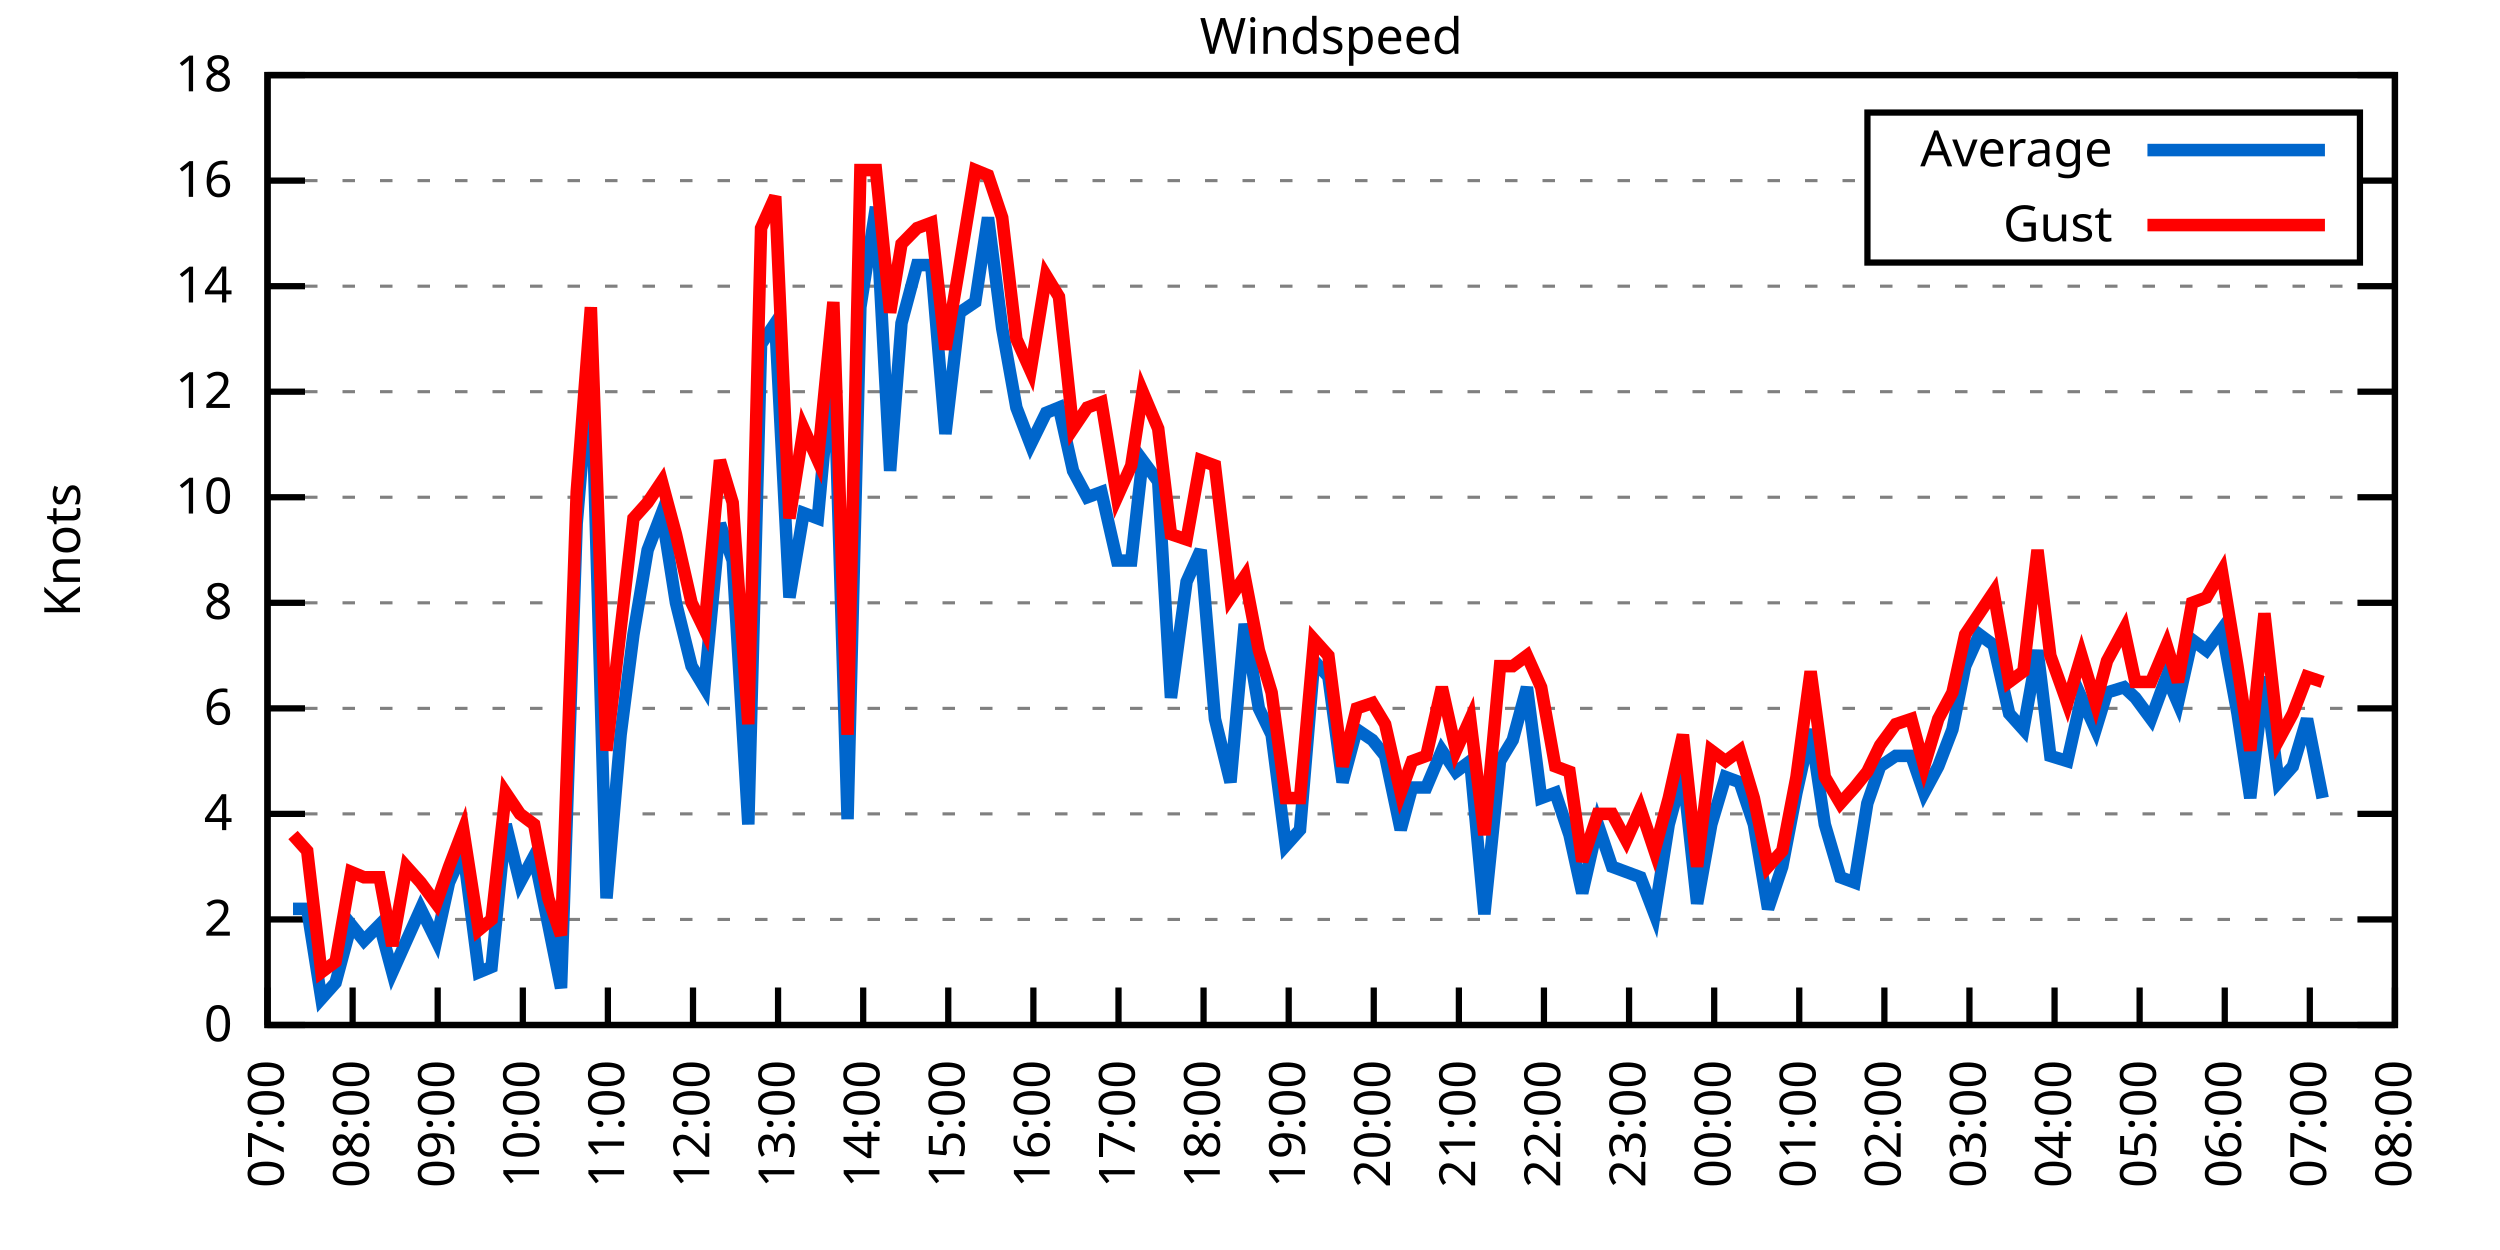
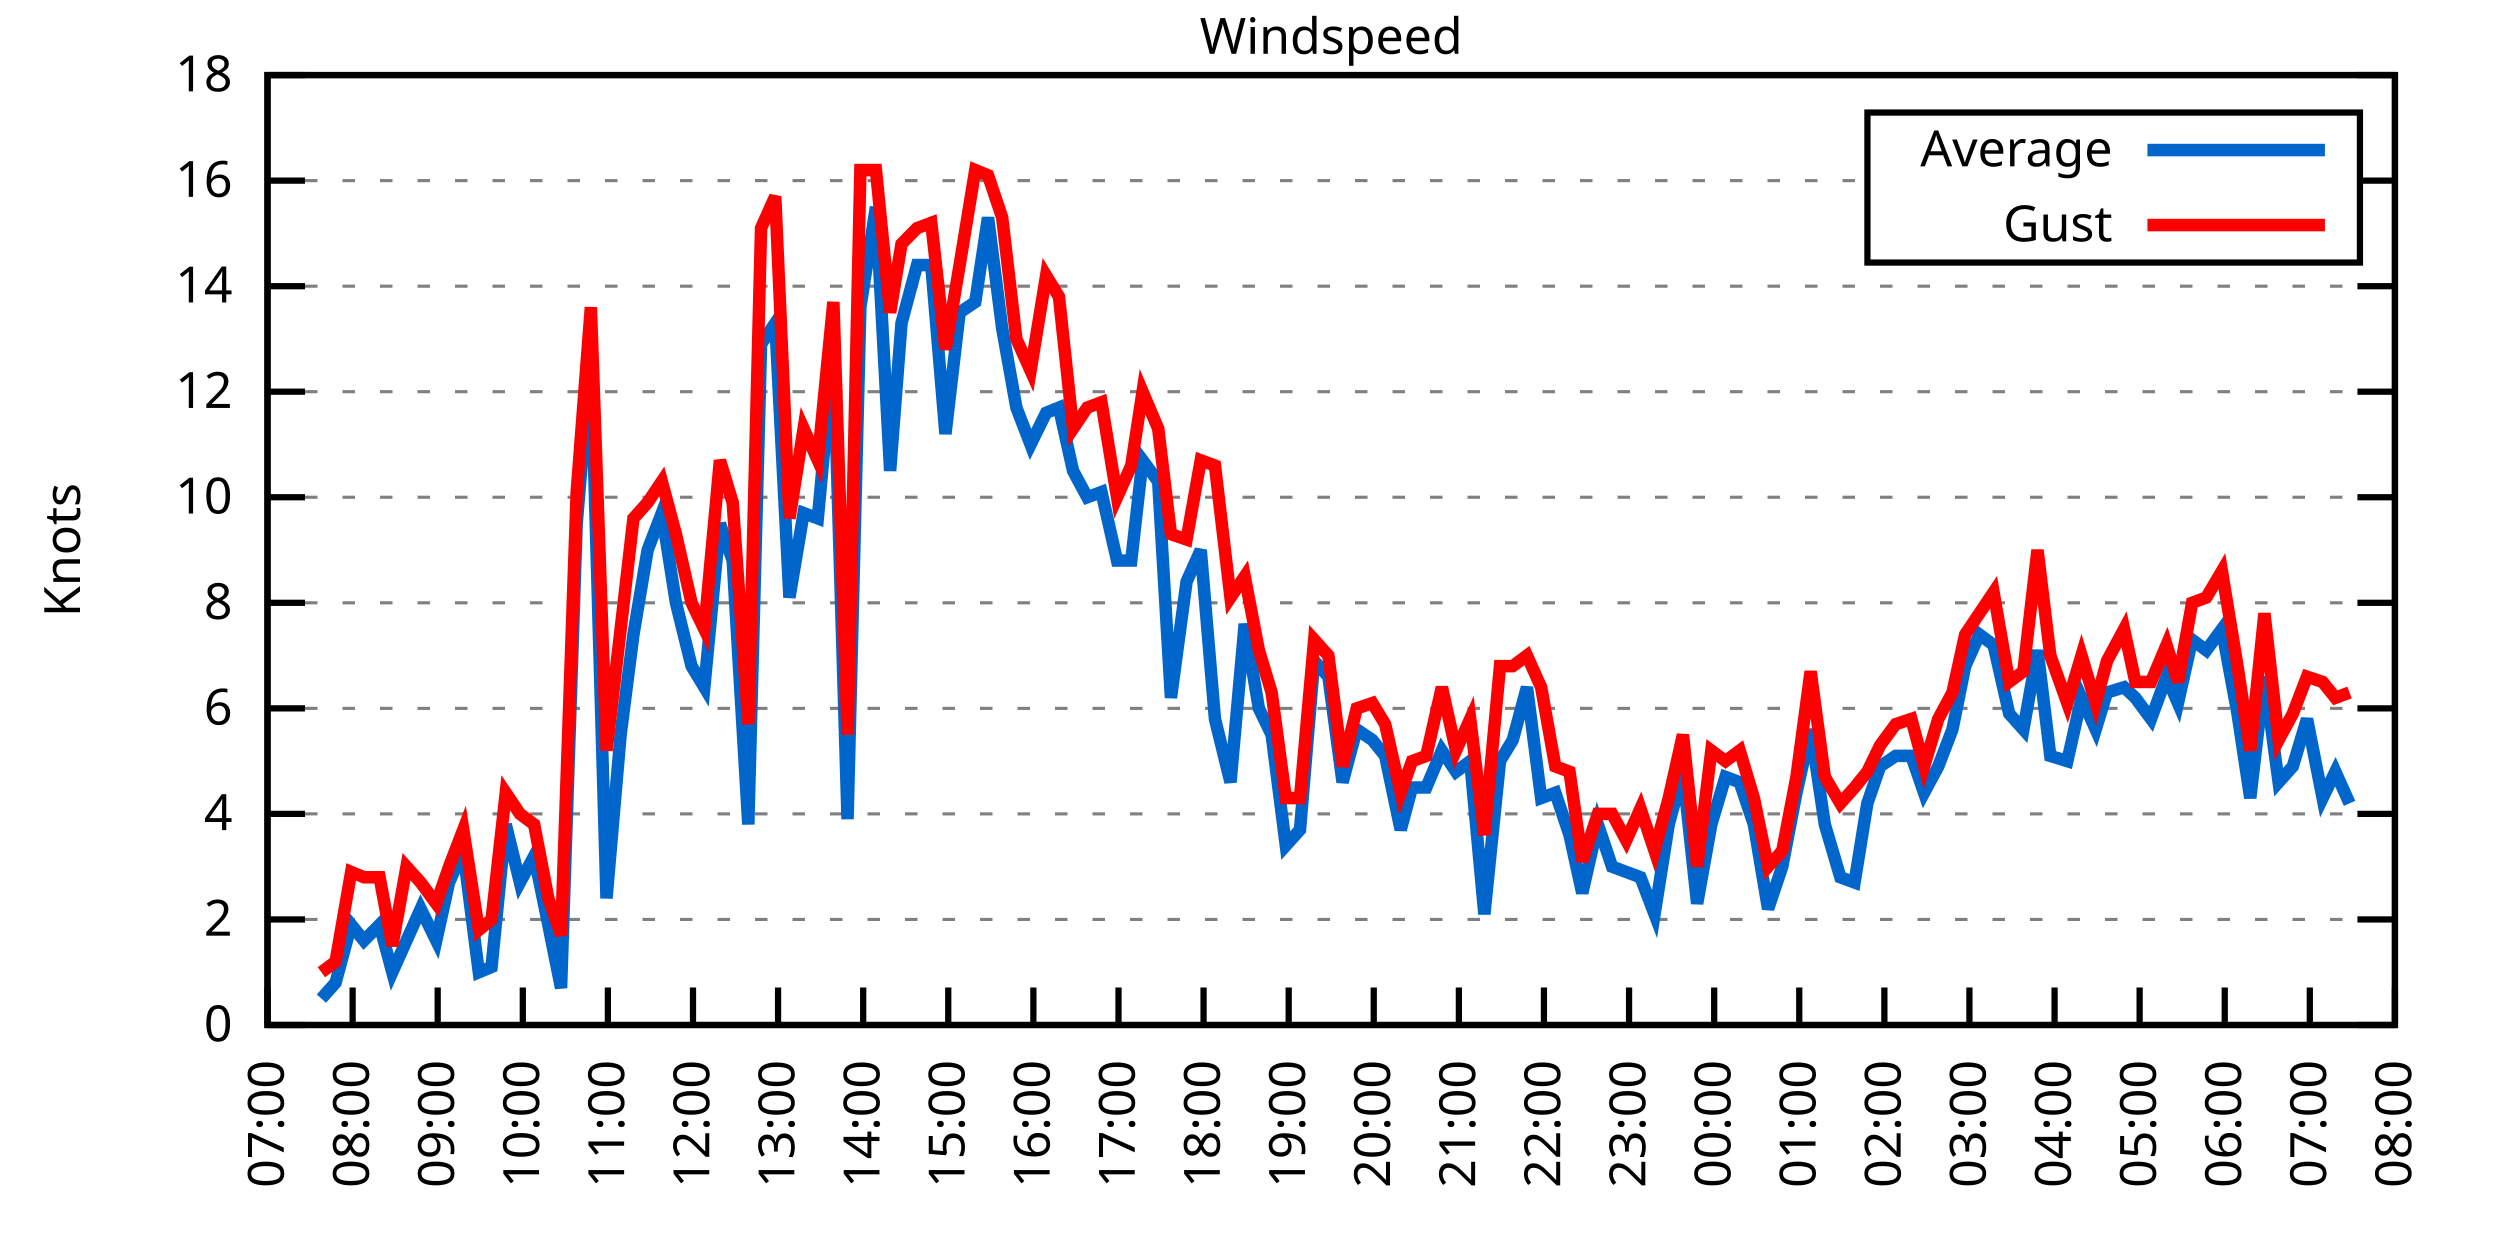
<svg xmlns="http://www.w3.org/2000/svg" xmlns:xlink="http://www.w3.org/1999/xlink" width="400" height="200" viewBox="0 0 400 200">
  <g id="gnuplot_canvas">
    <rect x="0" y="0" width="400" height="200" fill="none" />
    <defs>
      <circle id="gpDot" r="0.5" stroke-width="0.5" stroke="currentColor" />
      <path id="gpPt0" stroke-width="0.333" stroke="currentColor" d="M-1,0 h2 M0,-1 v2" />
      <path id="gpPt1" stroke-width="0.333" stroke="currentColor" d="M-1,-1 L1,1 M1,-1 L-1,1" />
      <path id="gpPt2" stroke-width="0.333" stroke="currentColor" d="M-1,0 L1,0 M0,-1 L0,1 M-1,-1 L1,1 M-1,1 L1,-1" />
      <rect id="gpPt3" stroke-width="0.333" stroke="currentColor" x="-1" y="-1" width="2" height="2" />
      <rect id="gpPt4" stroke-width="0.333" stroke="currentColor" fill="currentColor" x="-1" y="-1" width="2" height="2" />
      <circle id="gpPt5" stroke-width="0.333" stroke="currentColor" cx="0" cy="0" r="1" />
      <use xlink:href="#gpPt5" id="gpPt6" fill="currentColor" stroke="none" />
      <path id="gpPt7" stroke-width="0.333" stroke="currentColor" d="M0,-1.33 L-1.33,0.67 L1.33,0.67 z" />
      <use xlink:href="#gpPt7" id="gpPt8" fill="currentColor" stroke="none" />
      <use xlink:href="#gpPt7" id="gpPt9" stroke="currentColor" transform="rotate(180)" />
      <use xlink:href="#gpPt9" id="gpPt10" fill="currentColor" stroke="none" />
      <use xlink:href="#gpPt3" id="gpPt11" stroke="currentColor" transform="rotate(45)" />
      <use xlink:href="#gpPt11" id="gpPt12" fill="currentColor" stroke="none" />
      <path id="gpPt13" stroke-width="0.333" stroke="currentColor" d="M0,1.330 L1.265,0.411 L0.782,-1.067 L-0.782,-1.076 L-1.265,0.411 z" />
      <use xlink:href="#gpPt13" id="gpPt14" fill="currentColor" stroke="none" />
      <filter id="textbox" filterUnits="objectBoundingBox" x="0" y="0" height="1" width="1">
        <feFlood flood-color="white" flood-opacity="1" result="bgnd" />
        <feComposite in="SourceGraphic" in2="bgnd" operator="atop" />
      </filter>
      <filter id="greybox" filterUnits="objectBoundingBox" x="0" y="0" height="1" width="1">
        <feFlood flood-color="lightgrey" flood-opacity="1" result="grey" />
        <feComposite in="SourceGraphic" in2="grey" operator="atop" />
      </filter>
    </defs>
    <g fill="none" color="white" stroke="currentColor" stroke-width="1.00" stroke-linecap="butt" stroke-linejoin="miter">
</g>
    <g fill="none" color="black" stroke="currentColor" stroke-width="1.00" stroke-linecap="butt" stroke-linejoin="miter">
      <g stroke="none" shape-rendering="crispEdges">
        <polygon fill="rgb(255, 255, 255)" points="42.80,164.00 383.18,164.00 383.18,12.02 42.80,12.02 " />
      </g>
    </g>
    <g fill="none" color="black" stroke="currentColor" stroke-width="1.00" stroke-linecap="butt" stroke-linejoin="miter">
</g>
    <g fill="none" color="black" stroke="black" stroke-width="0.50" stroke-linecap="butt" stroke-linejoin="miter">
</g>
    <g fill="none" color="gray" stroke="currentColor" stroke-width="0.50" stroke-linecap="butt" stroke-linejoin="miter">
      <path stroke="gray" stroke-dasharray="2,4" class="gridline" d="M42.80,164.00 L383.19,164.00  " />
    </g>
    <g fill="none" color="gray" stroke="gray" stroke-width="1.00" stroke-linecap="butt" stroke-linejoin="miter">
</g>
    <g fill="none" color="black" stroke="currentColor" stroke-width="1.00" stroke-linecap="butt" stroke-linejoin="miter">
      <path stroke="black" d="M42.80,164.00 L48.80,164.00 M383.19,164.00 L377.19,164.00  " />
      <g transform="translate(37.20,166.60)" stroke="none" fill="black" font-family="Sans" font-size="8.00" text-anchor="end">
        <text>
          <tspan font-family="Sans"> 0</tspan>
        </text>
      </g>
    </g>
    <g fill="none" color="black" stroke="currentColor" stroke-width="1.00" stroke-linecap="butt" stroke-linejoin="miter">
</g>
    <g fill="none" color="black" stroke="black" stroke-width="0.50" stroke-linecap="butt" stroke-linejoin="miter">
</g>
    <g fill="none" color="gray" stroke="currentColor" stroke-width="0.50" stroke-linecap="butt" stroke-linejoin="miter">
      <path stroke="gray" stroke-dasharray="2,4" class="gridline" d="M42.80,147.11 L383.19,147.11  " />
    </g>
    <g fill="none" color="gray" stroke="gray" stroke-width="1.00" stroke-linecap="butt" stroke-linejoin="miter">
</g>
    <g fill="none" color="black" stroke="currentColor" stroke-width="1.00" stroke-linecap="butt" stroke-linejoin="miter">
      <path stroke="black" d="M42.80,147.11 L48.80,147.11 M383.19,147.11 L377.19,147.11  " />
      <g transform="translate(37.20,149.71)" stroke="none" fill="black" font-family="Sans" font-size="8.00" text-anchor="end">
        <text>
          <tspan font-family="Sans"> 2</tspan>
        </text>
      </g>
    </g>
    <g fill="none" color="black" stroke="currentColor" stroke-width="1.00" stroke-linecap="butt" stroke-linejoin="miter">
</g>
    <g fill="none" color="black" stroke="black" stroke-width="0.50" stroke-linecap="butt" stroke-linejoin="miter">
</g>
    <g fill="none" color="gray" stroke="currentColor" stroke-width="0.50" stroke-linecap="butt" stroke-linejoin="miter">
      <path stroke="gray" stroke-dasharray="2,4" class="gridline" d="M42.80,130.22 L383.19,130.22  " />
    </g>
    <g fill="none" color="gray" stroke="gray" stroke-width="1.00" stroke-linecap="butt" stroke-linejoin="miter">
</g>
    <g fill="none" color="black" stroke="currentColor" stroke-width="1.00" stroke-linecap="butt" stroke-linejoin="miter">
      <path stroke="black" d="M42.80,130.22 L48.80,130.22 M383.19,130.22 L377.19,130.22  " />
      <g transform="translate(37.20,132.82)" stroke="none" fill="black" font-family="Sans" font-size="8.00" text-anchor="end">
        <text>
          <tspan font-family="Sans"> 4</tspan>
        </text>
      </g>
    </g>
    <g fill="none" color="black" stroke="currentColor" stroke-width="1.00" stroke-linecap="butt" stroke-linejoin="miter">
</g>
    <g fill="none" color="black" stroke="black" stroke-width="0.50" stroke-linecap="butt" stroke-linejoin="miter">
</g>
    <g fill="none" color="gray" stroke="currentColor" stroke-width="0.50" stroke-linecap="butt" stroke-linejoin="miter">
      <path stroke="gray" stroke-dasharray="2,4" class="gridline" d="M42.80,113.34 L383.19,113.34  " />
    </g>
    <g fill="none" color="gray" stroke="gray" stroke-width="1.00" stroke-linecap="butt" stroke-linejoin="miter">
</g>
    <g fill="none" color="black" stroke="currentColor" stroke-width="1.00" stroke-linecap="butt" stroke-linejoin="miter">
      <path stroke="black" d="M42.80,113.34 L48.80,113.34 M383.19,113.34 L377.19,113.34  " />
      <g transform="translate(37.20,115.94)" stroke="none" fill="black" font-family="Sans" font-size="8.00" text-anchor="end">
        <text>
          <tspan font-family="Sans"> 6</tspan>
        </text>
      </g>
    </g>
    <g fill="none" color="black" stroke="currentColor" stroke-width="1.00" stroke-linecap="butt" stroke-linejoin="miter">
</g>
    <g fill="none" color="black" stroke="black" stroke-width="0.50" stroke-linecap="butt" stroke-linejoin="miter">
</g>
    <g fill="none" color="gray" stroke="currentColor" stroke-width="0.50" stroke-linecap="butt" stroke-linejoin="miter">
      <path stroke="gray" stroke-dasharray="2,4" class="gridline" d="M42.80,96.45 L383.19,96.45  " />
    </g>
    <g fill="none" color="gray" stroke="gray" stroke-width="1.00" stroke-linecap="butt" stroke-linejoin="miter">
</g>
    <g fill="none" color="black" stroke="currentColor" stroke-width="1.00" stroke-linecap="butt" stroke-linejoin="miter">
      <path stroke="black" d="M42.80,96.45 L48.80,96.45 M383.19,96.45 L377.19,96.45  " />
      <g transform="translate(37.20,99.05)" stroke="none" fill="black" font-family="Sans" font-size="8.00" text-anchor="end">
        <text>
          <tspan font-family="Sans"> 8</tspan>
        </text>
      </g>
    </g>
    <g fill="none" color="black" stroke="currentColor" stroke-width="1.00" stroke-linecap="butt" stroke-linejoin="miter">
</g>
    <g fill="none" color="black" stroke="black" stroke-width="0.50" stroke-linecap="butt" stroke-linejoin="miter">
</g>
    <g fill="none" color="gray" stroke="currentColor" stroke-width="0.50" stroke-linecap="butt" stroke-linejoin="miter">
      <path stroke="gray" stroke-dasharray="2,4" class="gridline" d="M42.80,79.56 L383.19,79.56  " />
    </g>
    <g fill="none" color="gray" stroke="gray" stroke-width="1.00" stroke-linecap="butt" stroke-linejoin="miter">
</g>
    <g fill="none" color="black" stroke="currentColor" stroke-width="1.00" stroke-linecap="butt" stroke-linejoin="miter">
      <path stroke="black" d="M42.80,79.56 L48.80,79.56 M383.19,79.56 L377.19,79.56  " />
      <g transform="translate(37.20,82.16)" stroke="none" fill="black" font-family="Sans" font-size="8.00" text-anchor="end">
        <text>
          <tspan font-family="Sans"> 10</tspan>
        </text>
      </g>
    </g>
    <g fill="none" color="black" stroke="currentColor" stroke-width="1.00" stroke-linecap="butt" stroke-linejoin="miter">
</g>
    <g fill="none" color="black" stroke="black" stroke-width="0.50" stroke-linecap="butt" stroke-linejoin="miter">
</g>
    <g fill="none" color="gray" stroke="currentColor" stroke-width="0.50" stroke-linecap="butt" stroke-linejoin="miter">
      <path stroke="gray" stroke-dasharray="2,4" class="gridline" d="M42.80,62.67 L383.19,62.67  " />
    </g>
    <g fill="none" color="gray" stroke="gray" stroke-width="1.00" stroke-linecap="butt" stroke-linejoin="miter">
</g>
    <g fill="none" color="black" stroke="currentColor" stroke-width="1.00" stroke-linecap="butt" stroke-linejoin="miter">
      <path stroke="black" d="M42.80,62.67 L48.80,62.67 M383.19,62.67 L377.19,62.67  " />
      <g transform="translate(37.20,65.27)" stroke="none" fill="black" font-family="Sans" font-size="8.00" text-anchor="end">
        <text>
          <tspan font-family="Sans"> 12</tspan>
        </text>
      </g>
    </g>
    <g fill="none" color="black" stroke="currentColor" stroke-width="1.00" stroke-linecap="butt" stroke-linejoin="miter">
</g>
    <g fill="none" color="black" stroke="black" stroke-width="0.50" stroke-linecap="butt" stroke-linejoin="miter">
</g>
    <g fill="none" color="gray" stroke="currentColor" stroke-width="0.50" stroke-linecap="butt" stroke-linejoin="miter">
      <path stroke="gray" stroke-dasharray="2,4" class="gridline" d="M42.80,45.79 L383.19,45.79  " />
    </g>
    <g fill="none" color="gray" stroke="gray" stroke-width="1.00" stroke-linecap="butt" stroke-linejoin="miter">
</g>
    <g fill="none" color="black" stroke="currentColor" stroke-width="1.00" stroke-linecap="butt" stroke-linejoin="miter">
      <path stroke="black" d="M42.80,45.79 L48.80,45.79 M383.19,45.79 L377.19,45.79  " />
      <g transform="translate(37.20,48.39)" stroke="none" fill="black" font-family="Sans" font-size="8.00" text-anchor="end">
        <text>
          <tspan font-family="Sans"> 14</tspan>
        </text>
      </g>
    </g>
    <g fill="none" color="black" stroke="currentColor" stroke-width="1.00" stroke-linecap="butt" stroke-linejoin="miter">
</g>
    <g fill="none" color="black" stroke="black" stroke-width="0.50" stroke-linecap="butt" stroke-linejoin="miter">
</g>
    <g fill="none" color="gray" stroke="currentColor" stroke-width="0.50" stroke-linecap="butt" stroke-linejoin="miter">
      <path stroke="gray" stroke-dasharray="2,4" class="gridline" d="M42.80,28.90 L298.79,28.90 M377.59,28.90 L383.19,28.90  " />
    </g>
    <g fill="none" color="gray" stroke="gray" stroke-width="1.00" stroke-linecap="butt" stroke-linejoin="miter">
</g>
    <g fill="none" color="black" stroke="currentColor" stroke-width="1.00" stroke-linecap="butt" stroke-linejoin="miter">
      <path stroke="black" d="M42.80,28.90 L48.80,28.90 M383.19,28.90 L377.19,28.90  " />
      <g transform="translate(37.20,31.50)" stroke="none" fill="black" font-family="Sans" font-size="8.00" text-anchor="end">
        <text>
          <tspan font-family="Sans"> 16</tspan>
        </text>
      </g>
    </g>
    <g fill="none" color="black" stroke="currentColor" stroke-width="1.00" stroke-linecap="butt" stroke-linejoin="miter">
</g>
    <g fill="none" color="black" stroke="black" stroke-width="0.50" stroke-linecap="butt" stroke-linejoin="miter">
</g>
    <g fill="none" color="gray" stroke="currentColor" stroke-width="0.50" stroke-linecap="butt" stroke-linejoin="miter">
      <path stroke="gray" stroke-dasharray="2,4" class="gridline" d="M42.80,12.01 L383.19,12.01  " />
    </g>
    <g fill="none" color="gray" stroke="gray" stroke-width="1.00" stroke-linecap="butt" stroke-linejoin="miter">
</g>
    <g fill="none" color="black" stroke="currentColor" stroke-width="1.00" stroke-linecap="butt" stroke-linejoin="miter">
      <path stroke="black" d="M42.80,12.01 L48.80,12.01 M383.19,12.01 L377.19,12.01  " />
      <g transform="translate(37.20,14.61)" stroke="none" fill="black" font-family="Sans" font-size="8.00" text-anchor="end">
        <text>
          <tspan font-family="Sans"> 18</tspan>
        </text>
      </g>
    </g>
    <g fill="none" color="black" stroke="currentColor" stroke-width="1.00" stroke-linecap="butt" stroke-linejoin="miter">
      <path stroke="black" d="M42.80,164.00 L42.80,158.00  " />
      <g transform="translate(45.40,169.60) rotate(270.00)" stroke="none" fill="black" font-family="Sans" font-size="8.00" text-anchor="end">
        <text>
          <tspan font-family="Sans">07:00</tspan>
        </text>
      </g>
    </g>
    <g fill="none" color="black" stroke="currentColor" stroke-width="1.00" stroke-linecap="butt" stroke-linejoin="miter">
      <path stroke="black" d="M56.42,164.00 L56.42,158.00  " />
      <g transform="translate(59.02,169.60) rotate(270.00)" stroke="none" fill="black" font-family="Sans" font-size="8.00" text-anchor="end">
        <text>
          <tspan font-family="Sans">08:00</tspan>
        </text>
      </g>
    </g>
    <g fill="none" color="black" stroke="currentColor" stroke-width="1.00" stroke-linecap="butt" stroke-linejoin="miter">
      <path stroke="black" d="M70.03,164.00 L70.03,158.00  " />
      <g transform="translate(72.63,169.60) rotate(270.00)" stroke="none" fill="black" font-family="Sans" font-size="8.00" text-anchor="end">
        <text>
          <tspan font-family="Sans">09:00</tspan>
        </text>
      </g>
    </g>
    <g fill="none" color="black" stroke="currentColor" stroke-width="1.00" stroke-linecap="butt" stroke-linejoin="miter">
      <path stroke="black" d="M83.65,164.00 L83.65,158.00  " />
      <g transform="translate(86.25,169.60) rotate(270.00)" stroke="none" fill="black" font-family="Sans" font-size="8.00" text-anchor="end">
        <text>
          <tspan font-family="Sans">10:00</tspan>
        </text>
      </g>
    </g>
    <g fill="none" color="black" stroke="currentColor" stroke-width="1.00" stroke-linecap="butt" stroke-linejoin="miter">
      <path stroke="black" d="M97.26,164.00 L97.26,158.00  " />
      <g transform="translate(99.86,169.60) rotate(270.00)" stroke="none" fill="black" font-family="Sans" font-size="8.00" text-anchor="end">
        <text>
          <tspan font-family="Sans">11:00</tspan>
        </text>
      </g>
    </g>
    <g fill="none" color="black" stroke="currentColor" stroke-width="1.00" stroke-linecap="butt" stroke-linejoin="miter">
      <path stroke="black" d="M110.88,164.00 L110.88,158.00  " />
      <g transform="translate(113.48,169.60) rotate(270.00)" stroke="none" fill="black" font-family="Sans" font-size="8.00" text-anchor="end">
        <text>
          <tspan font-family="Sans">12:00</tspan>
        </text>
      </g>
    </g>
    <g fill="none" color="black" stroke="currentColor" stroke-width="1.00" stroke-linecap="butt" stroke-linejoin="miter">
      <path stroke="black" d="M124.49,164.00 L124.49,158.00  " />
      <g transform="translate(127.09,169.60) rotate(270.00)" stroke="none" fill="black" font-family="Sans" font-size="8.00" text-anchor="end">
        <text>
          <tspan font-family="Sans">13:00</tspan>
        </text>
      </g>
    </g>
    <g fill="none" color="black" stroke="currentColor" stroke-width="1.00" stroke-linecap="butt" stroke-linejoin="miter">
      <path stroke="black" d="M138.11,164.00 L138.11,158.00  " />
      <g transform="translate(140.71,169.60) rotate(270.00)" stroke="none" fill="black" font-family="Sans" font-size="8.00" text-anchor="end">
        <text>
          <tspan font-family="Sans">14:00</tspan>
        </text>
      </g>
    </g>
    <g fill="none" color="black" stroke="currentColor" stroke-width="1.00" stroke-linecap="butt" stroke-linejoin="miter">
      <path stroke="black" d="M151.72,164.00 L151.72,158.00  " />
      <g transform="translate(154.32,169.60) rotate(270.00)" stroke="none" fill="black" font-family="Sans" font-size="8.00" text-anchor="end">
        <text>
          <tspan font-family="Sans">15:00</tspan>
        </text>
      </g>
    </g>
    <g fill="none" color="black" stroke="currentColor" stroke-width="1.00" stroke-linecap="butt" stroke-linejoin="miter">
      <path stroke="black" d="M165.34,164.00 L165.34,158.00  " />
      <g transform="translate(167.94,169.60) rotate(270.00)" stroke="none" fill="black" font-family="Sans" font-size="8.00" text-anchor="end">
        <text>
          <tspan font-family="Sans">16:00</tspan>
        </text>
      </g>
    </g>
    <g fill="none" color="black" stroke="currentColor" stroke-width="1.00" stroke-linecap="butt" stroke-linejoin="miter">
      <path stroke="black" d="M178.96,164.00 L178.96,158.00  " />
      <g transform="translate(181.56,169.60) rotate(270.00)" stroke="none" fill="black" font-family="Sans" font-size="8.00" text-anchor="end">
        <text>
          <tspan font-family="Sans">17:00</tspan>
        </text>
      </g>
    </g>
    <g fill="none" color="black" stroke="currentColor" stroke-width="1.00" stroke-linecap="butt" stroke-linejoin="miter">
      <path stroke="black" d="M192.57,164.00 L192.57,158.00  " />
      <g transform="translate(195.17,169.60) rotate(270.00)" stroke="none" fill="black" font-family="Sans" font-size="8.00" text-anchor="end">
        <text>
          <tspan font-family="Sans">18:00</tspan>
        </text>
      </g>
    </g>
    <g fill="none" color="black" stroke="currentColor" stroke-width="1.00" stroke-linecap="butt" stroke-linejoin="miter">
      <path stroke="black" d="M206.19,164.00 L206.19,158.00  " />
      <g transform="translate(208.79,169.60) rotate(270.00)" stroke="none" fill="black" font-family="Sans" font-size="8.00" text-anchor="end">
        <text>
          <tspan font-family="Sans">19:00</tspan>
        </text>
      </g>
    </g>
    <g fill="none" color="black" stroke="currentColor" stroke-width="1.00" stroke-linecap="butt" stroke-linejoin="miter">
      <path stroke="black" d="M219.80,164.00 L219.80,158.00  " />
      <g transform="translate(222.40,169.60) rotate(270.00)" stroke="none" fill="black" font-family="Sans" font-size="8.00" text-anchor="end">
        <text>
          <tspan font-family="Sans">20:00</tspan>
        </text>
      </g>
    </g>
    <g fill="none" color="black" stroke="currentColor" stroke-width="1.00" stroke-linecap="butt" stroke-linejoin="miter">
      <path stroke="black" d="M233.42,164.00 L233.42,158.00  " />
      <g transform="translate(236.02,169.60) rotate(270.00)" stroke="none" fill="black" font-family="Sans" font-size="8.00" text-anchor="end">
        <text>
          <tspan font-family="Sans">21:00</tspan>
        </text>
      </g>
    </g>
    <g fill="none" color="black" stroke="currentColor" stroke-width="1.00" stroke-linecap="butt" stroke-linejoin="miter">
      <path stroke="black" d="M247.03,164.00 L247.03,158.00  " />
      <g transform="translate(249.63,169.60) rotate(270.00)" stroke="none" fill="black" font-family="Sans" font-size="8.00" text-anchor="end">
        <text>
          <tspan font-family="Sans">22:00</tspan>
        </text>
      </g>
    </g>
    <g fill="none" color="black" stroke="currentColor" stroke-width="1.00" stroke-linecap="butt" stroke-linejoin="miter">
      <path stroke="black" d="M260.65,164.00 L260.65,158.00  " />
      <g transform="translate(263.25,169.60) rotate(270.00)" stroke="none" fill="black" font-family="Sans" font-size="8.00" text-anchor="end">
        <text>
          <tspan font-family="Sans">23:00</tspan>
        </text>
      </g>
    </g>
    <g fill="none" color="black" stroke="currentColor" stroke-width="1.00" stroke-linecap="butt" stroke-linejoin="miter">
      <path stroke="black" d="M274.27,164.00 L274.27,158.00  " />
      <g transform="translate(276.87,169.60) rotate(270.00)" stroke="none" fill="black" font-family="Sans" font-size="8.00" text-anchor="end">
        <text>
          <tspan font-family="Sans">00:00</tspan>
        </text>
      </g>
    </g>
    <g fill="none" color="black" stroke="currentColor" stroke-width="1.00" stroke-linecap="butt" stroke-linejoin="miter">
      <path stroke="black" d="M287.88,164.00 L287.88,158.00  " />
      <g transform="translate(290.48,169.60) rotate(270.00)" stroke="none" fill="black" font-family="Sans" font-size="8.00" text-anchor="end">
        <text>
          <tspan font-family="Sans">01:00</tspan>
        </text>
      </g>
    </g>
    <g fill="none" color="black" stroke="currentColor" stroke-width="1.00" stroke-linecap="butt" stroke-linejoin="miter">
      <path stroke="black" d="M301.50,164.00 L301.50,158.00  " />
      <g transform="translate(304.10,169.60) rotate(270.00)" stroke="none" fill="black" font-family="Sans" font-size="8.00" text-anchor="end">
        <text>
          <tspan font-family="Sans">02:00</tspan>
        </text>
      </g>
    </g>
    <g fill="none" color="black" stroke="currentColor" stroke-width="1.00" stroke-linecap="butt" stroke-linejoin="miter">
      <path stroke="black" d="M315.11,164.00 L315.11,158.00  " />
      <g transform="translate(317.71,169.60) rotate(270.00)" stroke="none" fill="black" font-family="Sans" font-size="8.00" text-anchor="end">
        <text>
          <tspan font-family="Sans">03:00</tspan>
        </text>
      </g>
    </g>
    <g fill="none" color="black" stroke="currentColor" stroke-width="1.00" stroke-linecap="butt" stroke-linejoin="miter">
      <path stroke="black" d="M328.73,164.00 L328.73,158.00  " />
      <g transform="translate(331.33,169.60) rotate(270.00)" stroke="none" fill="black" font-family="Sans" font-size="8.00" text-anchor="end">
        <text>
          <tspan font-family="Sans">04:00</tspan>
        </text>
      </g>
    </g>
    <g fill="none" color="black" stroke="currentColor" stroke-width="1.00" stroke-linecap="butt" stroke-linejoin="miter">
      <path stroke="black" d="M342.34,164.00 L342.34,158.00  " />
      <g transform="translate(344.94,169.60) rotate(270.00)" stroke="none" fill="black" font-family="Sans" font-size="8.00" text-anchor="end">
        <text>
          <tspan font-family="Sans">05:00</tspan>
        </text>
      </g>
    </g>
    <g fill="none" color="black" stroke="currentColor" stroke-width="1.00" stroke-linecap="butt" stroke-linejoin="miter">
      <path stroke="black" d="M355.96,164.00 L355.96,158.00  " />
      <g transform="translate(358.56,169.60) rotate(270.00)" stroke="none" fill="black" font-family="Sans" font-size="8.00" text-anchor="end">
        <text>
          <tspan font-family="Sans">06:00</tspan>
        </text>
      </g>
    </g>
    <g fill="none" color="black" stroke="currentColor" stroke-width="1.00" stroke-linecap="butt" stroke-linejoin="miter">
      <path stroke="black" d="M369.57,164.00 L369.57,158.00  " />
      <g transform="translate(372.17,169.60) rotate(270.00)" stroke="none" fill="black" font-family="Sans" font-size="8.00" text-anchor="end">
        <text>
          <tspan font-family="Sans">07:00</tspan>
        </text>
      </g>
    </g>
    <g fill="none" color="black" stroke="currentColor" stroke-width="1.00" stroke-linecap="butt" stroke-linejoin="miter">
      <path stroke="black" d="M383.19,164.00 L383.19,158.00  " />
      <g transform="translate(385.79,169.60) rotate(270.00)" stroke="none" fill="black" font-family="Sans" font-size="8.00" text-anchor="end">
        <text>
          <tspan font-family="Sans">08:00</tspan>
        </text>
      </g>
    </g>
    <g fill="none" color="black" stroke="currentColor" stroke-width="1.00" stroke-linecap="butt" stroke-linejoin="miter">
</g>
    <g fill="none" color="black" stroke="currentColor" stroke-width="1.00" stroke-linecap="butt" stroke-linejoin="miter">
      <path stroke="black" d="M42.80,12.01 L42.80,164.00 L383.19,164.00 L383.19,12.01 L42.80,12.01 Z  " />
    </g>
    <g fill="none" color="black" stroke="currentColor" stroke-width="1.00" stroke-linecap="butt" stroke-linejoin="miter">
</g>
    <g fill="none" color="black" stroke="currentColor" stroke-width="1.00" stroke-linecap="butt" stroke-linejoin="miter">
      <path stroke="black" d="M298.79,42.01 L298.79,18.01 L377.59,18.01 L377.59,42.01 L298.79,42.01 Z  " />
    </g>
    <g id="Windspeed_plot_1">
      <g fill="none" color="white" stroke="black" stroke-width="2.00" stroke-linecap="butt" stroke-linejoin="miter">
</g>
      <g fill="none" color="black" stroke="currentColor" stroke-width="2.00" stroke-linecap="butt" stroke-linejoin="miter">
        <g transform="translate(337.99,26.61)" stroke="none" fill="black" font-family="Sans" font-size="8.00" text-anchor="end">
          <text>
            <tspan font-family="Sans">Average</tspan>
          </text>
        </g>
      </g>
      <g fill="none" color="black" stroke="currentColor" stroke-width="2.00" stroke-linecap="butt" stroke-linejoin="miter">
-         <path stroke="rgb(  0, 102, 204)" d="M343.59,24.01 L371.99,24.01 M46.88,145.42 L49.15,145.42 L51.42,159.78 L53.69,157.24 L56.19,147.96 L58.23,150.49   L60.73,147.96 L62.77,155.56 L65.04,150.49 L67.31,145.42 L69.80,150.49 L71.85,141.20 L74.12,136.14 L76.61,155.56   L78.65,154.71 L80.92,131.91 L83.19,141.20 L85.46,136.98 L87.73,147.96 L89.77,158.09 L92.27,83.78 L94.54,56.76   L97.04,143.73 L99.30,117.56 L101.35,101.52 L103.62,88.00 L105.89,82.09 L108.15,96.45 L110.65,106.58 L112.69,109.96   L115.19,83.78 L117.23,89.69 L119.73,131.91 L121.77,55.07 L124.04,51.70 L126.31,95.60 L128.58,82.09 L130.85,82.94   L133.34,55.92 L135.61,131.07 L137.66,49.16 L140.15,33.12 L142.42,75.34 L144.24,51.70 L146.73,42.41 L149.00,42.41   L151.27,69.43 L153.54,50.01 L156.04,48.32 L158.08,34.81 L160.35,52.54 L162.62,65.21 L164.89,71.12 L167.38,66.05   L169.43,65.21 L171.69,75.34 L173.96,79.56 L176.23,78.72 L178.73,89.69 L181.00,89.69 L182.81,73.65 L185.31,77.03   L187.35,111.65 L189.85,93.07 L192.12,88.00 L194.39,115.03 L196.88,125.16 L199.15,99.83 L201.42,113.34 L203.46,117.56   L205.73,135.29 L208.00,132.76 L210.27,105.74 L212.54,108.27 L214.81,125.16 L217.08,116.71 L219.58,118.40 L221.62,120.94   L224.11,132.76 L225.93,126.00 L228.20,126.00 L230.70,120.09 L232.96,123.47 L235.23,121.78 L237.50,146.27 L240.00,121.78   L242.04,118.40 L244.31,109.96 L246.58,127.69 L248.85,126.85 L251.12,133.60 L253.16,142.89 L255.66,131.91 L257.93,138.67   L260.20,139.51 L262.47,140.36 L264.73,146.27 L267.00,131.91 L269.27,123.47 L271.54,144.58 L273.81,131.91 L276.08,124.31   L278.35,125.16 L280.62,131.91 L282.89,145.42 L285.16,138.67 L287.43,126.85 L289.70,116.71 L291.97,131.91 L294.46,140.36   L296.73,141.20 L298.77,128.54 L300.82,122.62 L303.31,120.94 L305.81,120.94 L307.85,126.85 L310.12,122.62 L312.39,116.71   L314.43,106.58 L316.70,101.52 L318.97,103.20 L321.47,114.18 L323.74,116.71 L326.00,104.05 L328.05,120.94 L330.77,121.78   L333.04,111.65 L335.31,116.71 L337.12,110.80 L339.85,109.96 L341.66,111.65 L344.16,115.03 L346.65,108.27 L348.47,112.49   L350.74,102.36 L353.01,104.05 L355.50,100.67 L358.00,114.18 L360.04,127.69 L362.31,108.27 L364.58,125.16 L366.85,122.62   L369.12,115.03 L371.62,127.69  " />
+         <path stroke="rgb(  0, 102, 204)" d="M343.59,24.01 L371.99,24.01 M51.42,159.78 L53.69,157.24 L56.19,147.96 L58.23,150.49 L60.73,147.96 L62.77,155.56   L65.04,150.49 L67.31,145.42 L69.80,150.49 L71.85,141.20 L74.12,136.14 L76.61,155.56 L78.65,154.71 L80.92,131.91   L83.19,141.20 L85.46,136.98 L87.73,147.96 L89.77,158.09 L92.27,83.78 L94.54,56.76 L97.04,143.73 L99.30,117.56   L101.35,101.52 L103.62,88.00 L105.89,82.09 L108.15,96.45 L110.65,106.58 L112.69,109.96 L115.19,83.78 L117.23,89.69   L119.73,131.91 L121.77,55.07 L124.04,51.70 L126.31,95.60 L128.58,82.09 L130.85,82.94 L133.34,55.92 L135.61,131.07   L137.66,49.16 L140.15,33.12 L142.42,75.34 L144.24,51.70 L146.73,42.41 L149.00,42.41 L151.27,69.43 L153.54,50.01   L156.04,48.32 L158.08,34.81 L160.35,52.54 L162.62,65.21 L164.89,71.12 L167.38,66.05 L169.43,65.21 L171.69,75.34   L173.96,79.56 L176.23,78.72 L178.73,89.69 L181.00,89.69 L182.81,73.65 L185.31,77.03 L187.35,111.65 L189.85,93.07   L192.12,88.00 L194.39,115.03 L196.88,125.16 L199.15,99.83 L201.42,113.34 L203.46,117.56 L205.73,135.29 L208.00,132.76   L210.27,105.74 L212.54,108.27 L214.81,125.16 L217.08,116.71 L219.58,118.40 L221.62,120.94 L224.11,132.76 L225.93,126.00   L228.20,126.00 L230.70,120.09 L232.96,123.47 L235.23,121.78 L237.50,146.27 L240.00,121.78 L242.04,118.40 L244.31,109.96   L246.58,127.69 L248.85,126.85 L251.12,133.60 L253.16,142.89 L255.66,131.91 L257.93,138.67 L260.20,139.51 L262.47,140.36   L264.73,146.27 L267.00,131.91 L269.27,123.47 L271.54,144.58 L273.81,131.91 L276.08,124.31 L278.35,125.16 L280.62,131.91   L282.89,145.42 L285.16,138.67 L287.43,126.85 L289.70,116.71 L291.97,131.91 L294.46,140.36 L296.73,141.20 L298.77,128.54   L300.82,122.62 L303.31,120.94 L305.81,120.94 L307.85,126.85 L310.12,122.62 L312.39,116.71 L314.43,106.58 L316.70,101.52   L318.97,103.20 L321.47,114.18 L323.74,116.71 L326.00,104.05 L328.05,120.94 L330.77,121.78 L333.04,111.65 L335.31,116.71   L337.12,110.80 L339.85,109.96 L341.66,111.65 L344.16,115.03 L346.65,108.27 L348.47,112.49 L350.74,102.36 L353.01,104.05   L355.50,100.67 L358.00,114.18 L360.04,127.69 L362.31,108.27 L364.58,125.16 L366.85,122.62 L369.12,115.03 L371.62,127.69   L373.66,123.47 L375.93,128.54  " />
      </g>
    </g>
    <g id="Windspeed_plot_2">
      <g fill="none" color="black" stroke="currentColor" stroke-width="2.00" stroke-linecap="butt" stroke-linejoin="miter">
        <g transform="translate(337.99,38.61)" stroke="none" fill="black" font-family="Sans" font-size="8.00" text-anchor="end">
          <text>
            <tspan font-family="Sans">Gust</tspan>
          </text>
        </g>
      </g>
      <g fill="none" color="black" stroke="currentColor" stroke-width="2.00" stroke-linecap="butt" stroke-linejoin="miter">
-         <path stroke="rgb(255,   0,   0)" d="M343.59,36.01 L371.99,36.01 M46.88,133.60 L49.15,136.14 L51.42,155.56 L53.69,153.87 L56.19,139.51 L58.23,140.36   L60.73,140.36 L62.77,151.33 L65.04,138.67 L67.31,141.20 L69.80,144.58 L71.85,138.67 L74.12,132.76 L76.61,148.80   L78.65,147.11 L80.92,126.85 L83.19,130.22 L85.46,131.91 L87.73,143.73 L89.77,149.65 L92.27,78.72 L94.54,49.16   L97.04,120.09 L99.30,100.67 L101.35,82.94 L103.62,80.41 L105.89,77.03 L108.15,85.47 L110.65,96.45 L112.69,100.67   L115.19,73.65 L117.23,80.41 L119.73,115.87 L121.77,36.50 L124.04,31.43 L126.31,82.94 L128.58,68.58 L130.85,73.65   L133.34,48.32 L135.61,117.56 L137.66,27.21 L140.15,27.21 L142.42,50.01 L144.24,39.03 L146.73,36.50 L149.00,35.65   L151.27,55.92 L153.54,42.41 L156.04,27.21 L158.08,28.05 L160.35,34.81 L162.62,54.23 L164.89,59.30 L167.38,44.10   L169.43,47.47 L171.69,68.58 L173.96,65.21 L176.23,64.36 L178.73,79.56 L181.00,74.49 L182.81,62.67 L185.31,68.58   L187.35,85.47 L189.85,86.32 L192.12,73.65 L194.39,74.49 L196.88,95.60 L199.15,92.23 L201.42,104.05 L203.46,110.80   L205.73,127.69 L208.00,127.69 L210.27,102.36 L212.54,104.89 L214.81,122.62 L217.08,113.34 L219.58,112.49 L221.62,115.87   L224.11,126.85 L225.93,121.78 L228.20,120.94 L230.70,109.96 L232.96,120.09 L235.23,115.03 L237.50,133.60 L240.00,106.58   L242.04,106.58 L244.31,104.89 L246.58,109.96 L248.85,122.62 L251.12,123.47 L253.16,137.82 L255.66,130.22 L257.93,130.22   L260.20,134.45 L262.47,129.38 L264.73,136.14 L267.00,127.69 L269.27,117.56 L271.54,138.67 L273.81,120.09 L276.08,121.78   L278.35,120.09 L280.62,127.69 L282.89,138.67 L285.16,136.14 L287.43,124.31 L289.70,107.43 L291.97,124.31 L294.46,128.54   L296.73,126.00 L298.77,123.47 L300.82,119.25 L303.31,115.87 L305.81,115.03 L307.85,122.62 L310.12,115.03 L312.39,110.80   L314.43,101.52 L316.70,98.14 L318.97,94.76 L321.47,109.11 L323.74,107.43 L326.00,88.00 L328.05,104.89 L330.77,112.49   L333.04,104.89 L335.31,112.49 L337.12,105.74 L339.85,100.67 L341.66,109.11 L344.16,109.11 L346.65,103.20 L348.47,109.11   L350.74,96.45 L353.01,95.60 L355.50,91.38 L358.00,106.58 L360.04,120.09 L362.31,98.14 L364.58,118.40 L366.85,114.18   L369.12,108.27 L371.62,109.11  " />
+         <path stroke="rgb(255,   0,   0)" d="M343.59,36.01 L371.99,36.01 M51.42,155.56 L53.69,153.87 L56.19,139.51 L58.23,140.36 L60.73,140.36 L62.77,151.33   L65.04,138.67 L67.31,141.20 L69.80,144.58 L71.85,138.67 L74.12,132.76 L76.61,148.80 L78.65,147.11 L80.92,126.85   L83.19,130.22 L85.46,131.91 L87.73,143.73 L89.77,149.65 L92.27,78.72 L94.54,49.16 L97.04,120.09 L99.30,100.67   L101.35,82.94 L103.62,80.41 L105.89,77.03 L108.15,85.47 L110.65,96.45 L112.69,100.67 L115.19,73.65 L117.23,80.41   L119.73,115.87 L121.77,36.50 L124.04,31.43 L126.31,82.94 L128.58,68.58 L130.85,73.65 L133.34,48.32 L135.61,117.56   L137.66,27.21 L140.15,27.21 L142.42,50.01 L144.24,39.03 L146.73,36.50 L149.00,35.65 L151.27,55.92 L153.54,42.41   L156.04,27.21 L158.08,28.05 L160.35,34.81 L162.62,54.23 L164.89,59.30 L167.38,44.10 L169.43,47.47 L171.69,68.58   L173.96,65.21 L176.23,64.36 L178.73,79.56 L181.00,74.49 L182.81,62.67 L185.31,68.58 L187.35,85.47 L189.85,86.32   L192.12,73.65 L194.39,74.49 L196.88,95.60 L199.15,92.23 L201.42,104.05 L203.46,110.80 L205.73,127.69 L208.00,127.69   L210.27,102.36 L212.54,104.89 L214.81,122.62 L217.08,113.34 L219.58,112.49 L221.62,115.87 L224.11,126.85 L225.93,121.78   L228.20,120.94 L230.70,109.96 L232.96,120.09 L235.23,115.03 L237.50,133.60 L240.00,106.58 L242.04,106.58 L244.31,104.89   L246.58,109.96 L248.85,122.62 L251.12,123.47 L253.16,137.82 L255.66,130.22 L257.93,130.22 L260.20,134.45 L262.47,129.38   L264.73,136.14 L267.00,127.69 L269.27,117.56 L271.54,138.67 L273.81,120.09 L276.08,121.78 L278.35,120.09 L280.62,127.69   L282.89,138.67 L285.16,136.14 L287.43,124.31 L289.70,107.43 L291.97,124.31 L294.46,128.54 L296.73,126.00 L298.77,123.47   L300.82,119.25 L303.31,115.87 L305.81,115.03 L307.85,122.62 L310.12,115.03 L312.39,110.80 L314.43,101.52 L316.70,98.14   L318.97,94.76 L321.47,109.11 L323.74,107.43 L326.00,88.00 L328.05,104.89 L330.77,112.49 L333.04,104.89 L335.31,112.49   L337.12,105.74 L339.85,100.67 L341.66,109.11 L344.16,109.11 L346.65,103.20 L348.47,109.11 L350.74,96.45 L353.01,95.60   L355.50,91.38 L358.00,106.58 L360.04,120.09 L362.31,98.14 L364.58,118.40 L366.85,114.18 L369.12,108.27 L371.62,109.11   L373.66,111.65 L375.93,110.80  " />
      </g>
    </g>
    <g fill="none" color="black" stroke="currentColor" stroke-width="2.00" stroke-linecap="butt" stroke-linejoin="miter">
</g>
    <g fill="none" color="black" stroke="black" stroke-width="1.00" stroke-linecap="butt" stroke-linejoin="miter">
</g>
    <g fill="none" color="black" stroke="currentColor" stroke-width="1.00" stroke-linecap="butt" stroke-linejoin="miter">
      <path stroke="black" d="M42.80,12.01 L42.80,164.00 L383.19,164.00 L383.19,12.01 L42.80,12.01 Z  " />
      <g transform="translate(12.80,88.01) rotate(270.00)" stroke="none" fill="black" font-family="Sans" font-size="8.00" text-anchor="middle">
        <text>
          <tspan font-family="Sans">Knots</tspan>
        </text>
      </g>
    </g>
    <g fill="none" color="black" stroke="currentColor" stroke-width="1.00" stroke-linecap="butt" stroke-linejoin="miter">
</g>
    <g fill="none" color="black" stroke="currentColor" stroke-width="1.00" stroke-linecap="butt" stroke-linejoin="miter">
      <g transform="translate(212.99,8.61)" stroke="none" fill="black" font-family="Sans" font-size="8.00" text-anchor="middle">
        <text>
          <tspan font-family="Sans">Windspeed</tspan>
        </text>
      </g>
    </g>
    <g fill="none" color="black" stroke="currentColor" stroke-width="1.00" stroke-linecap="butt" stroke-linejoin="miter">
</g>
  </g>
</svg>
